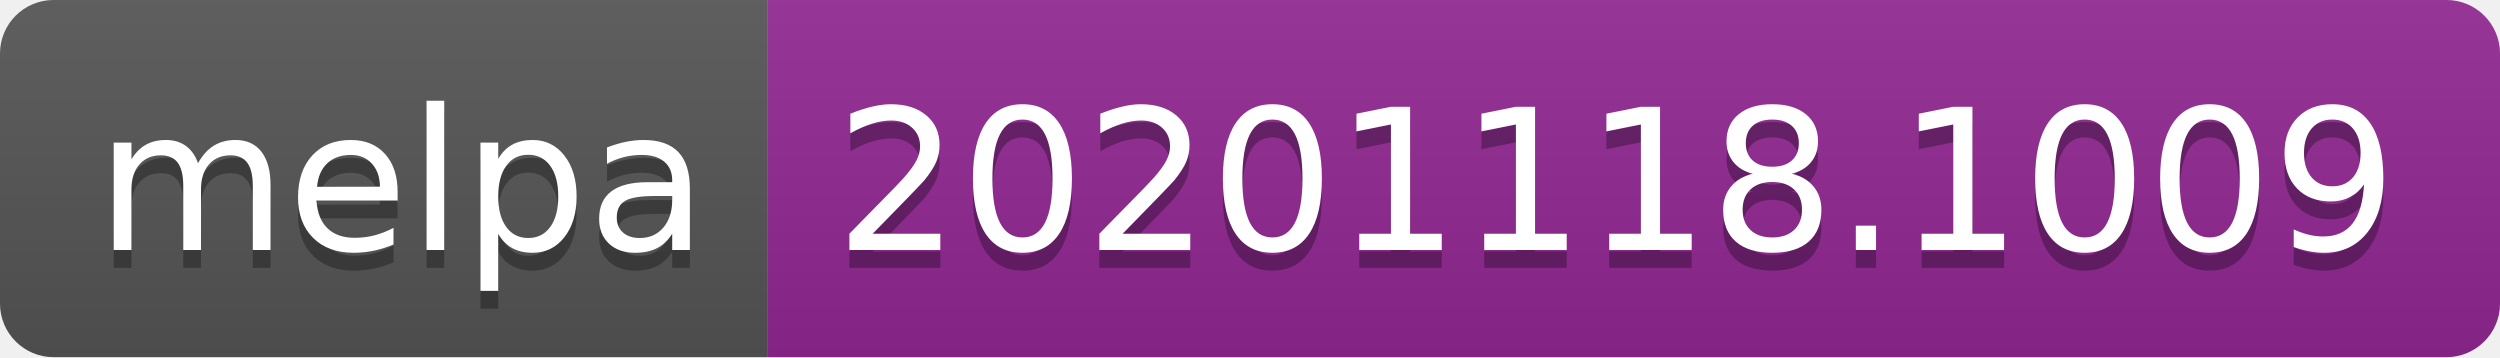
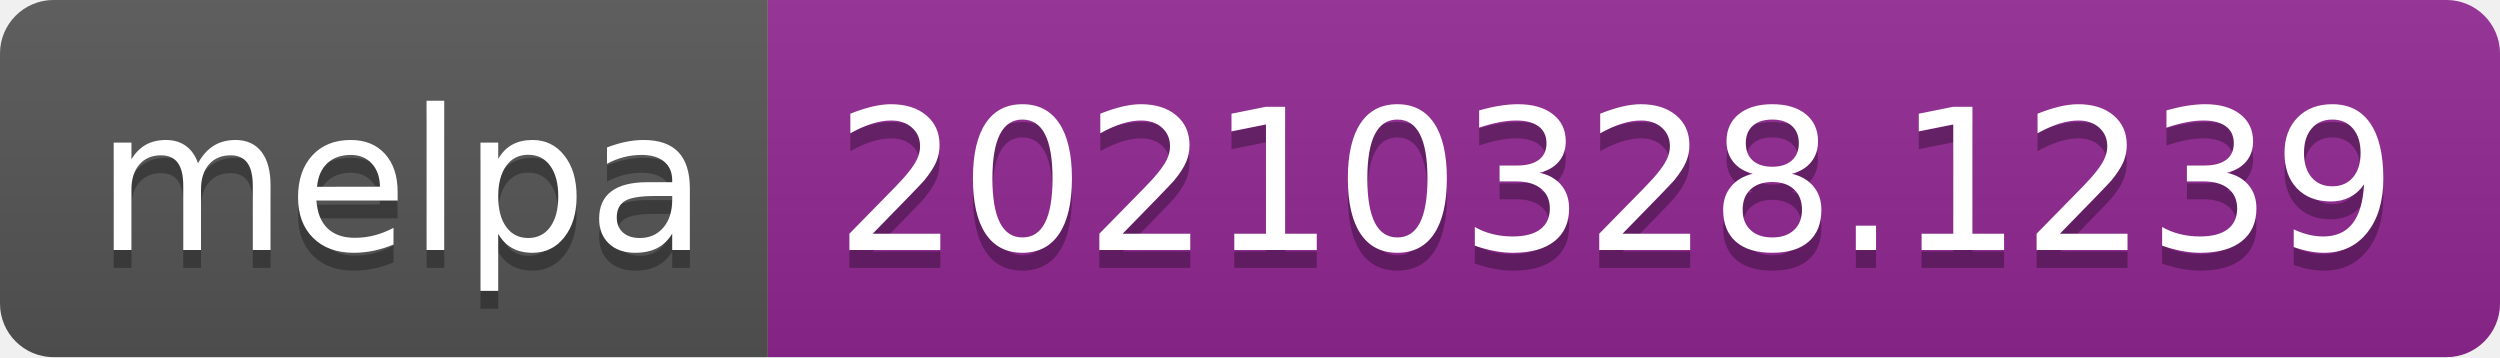
- <svg xmlns="http://www.w3.org/2000/svg" width="140" height="20" role="img" aria-label="melpa: 20201118.1009">
+ <svg xmlns="http://www.w3.org/2000/svg" width="140" height="20" role="img" aria-label="melpa: 20210328.1239">
  <linearGradient id="s" x2="0" y2="100%">
    <stop offset="0" stop-color="#bbb" stop-opacity=".1" />
    <stop offset="1" stop-opacity=".1" />
  </linearGradient>
  <clipPath id="r">
    <rect width="140" height="20" rx="3" fill="#fff" />
  </clipPath>
  <g clip-path="url(#r)">
    <rect width="43" height="20" fill="#555" />
    <rect x="43" width="97" height="20" fill="#922793" />
    <rect width="140" height="20" fill="url(#s)" />
  </g>
  <g fill="#fff" text-anchor="middle" font-family="Verdana,Geneva,DejaVu Sans,sans-serif" text-rendering="geometricPrecision" font-size="110">
    <text aria-hidden="true" x="225" y="150" fill="#010101" fill-opacity=".3" transform="scale(.1)" textLength="330">melpa</text>
    <text x="225" y="140" transform="scale(.1)" fill="#fff" textLength="330">melpa</text>
-     <text aria-hidden="true" x="905" y="150" fill="#010101" fill-opacity=".3" transform="scale(.1)" textLength="870">20201118.1009</text>
-     <text x="905" y="140" transform="scale(.1)" fill="#fff" textLength="870">20201118.1009</text>
+     <text aria-hidden="true" x="905" y="150" fill="#010101" fill-opacity=".3" transform="scale(.1)" textLength="870">20210328.1239</text>
+     <text x="905" y="140" transform="scale(.1)" fill="#fff" textLength="870">20210328.1239</text>
  </g>
</svg>
